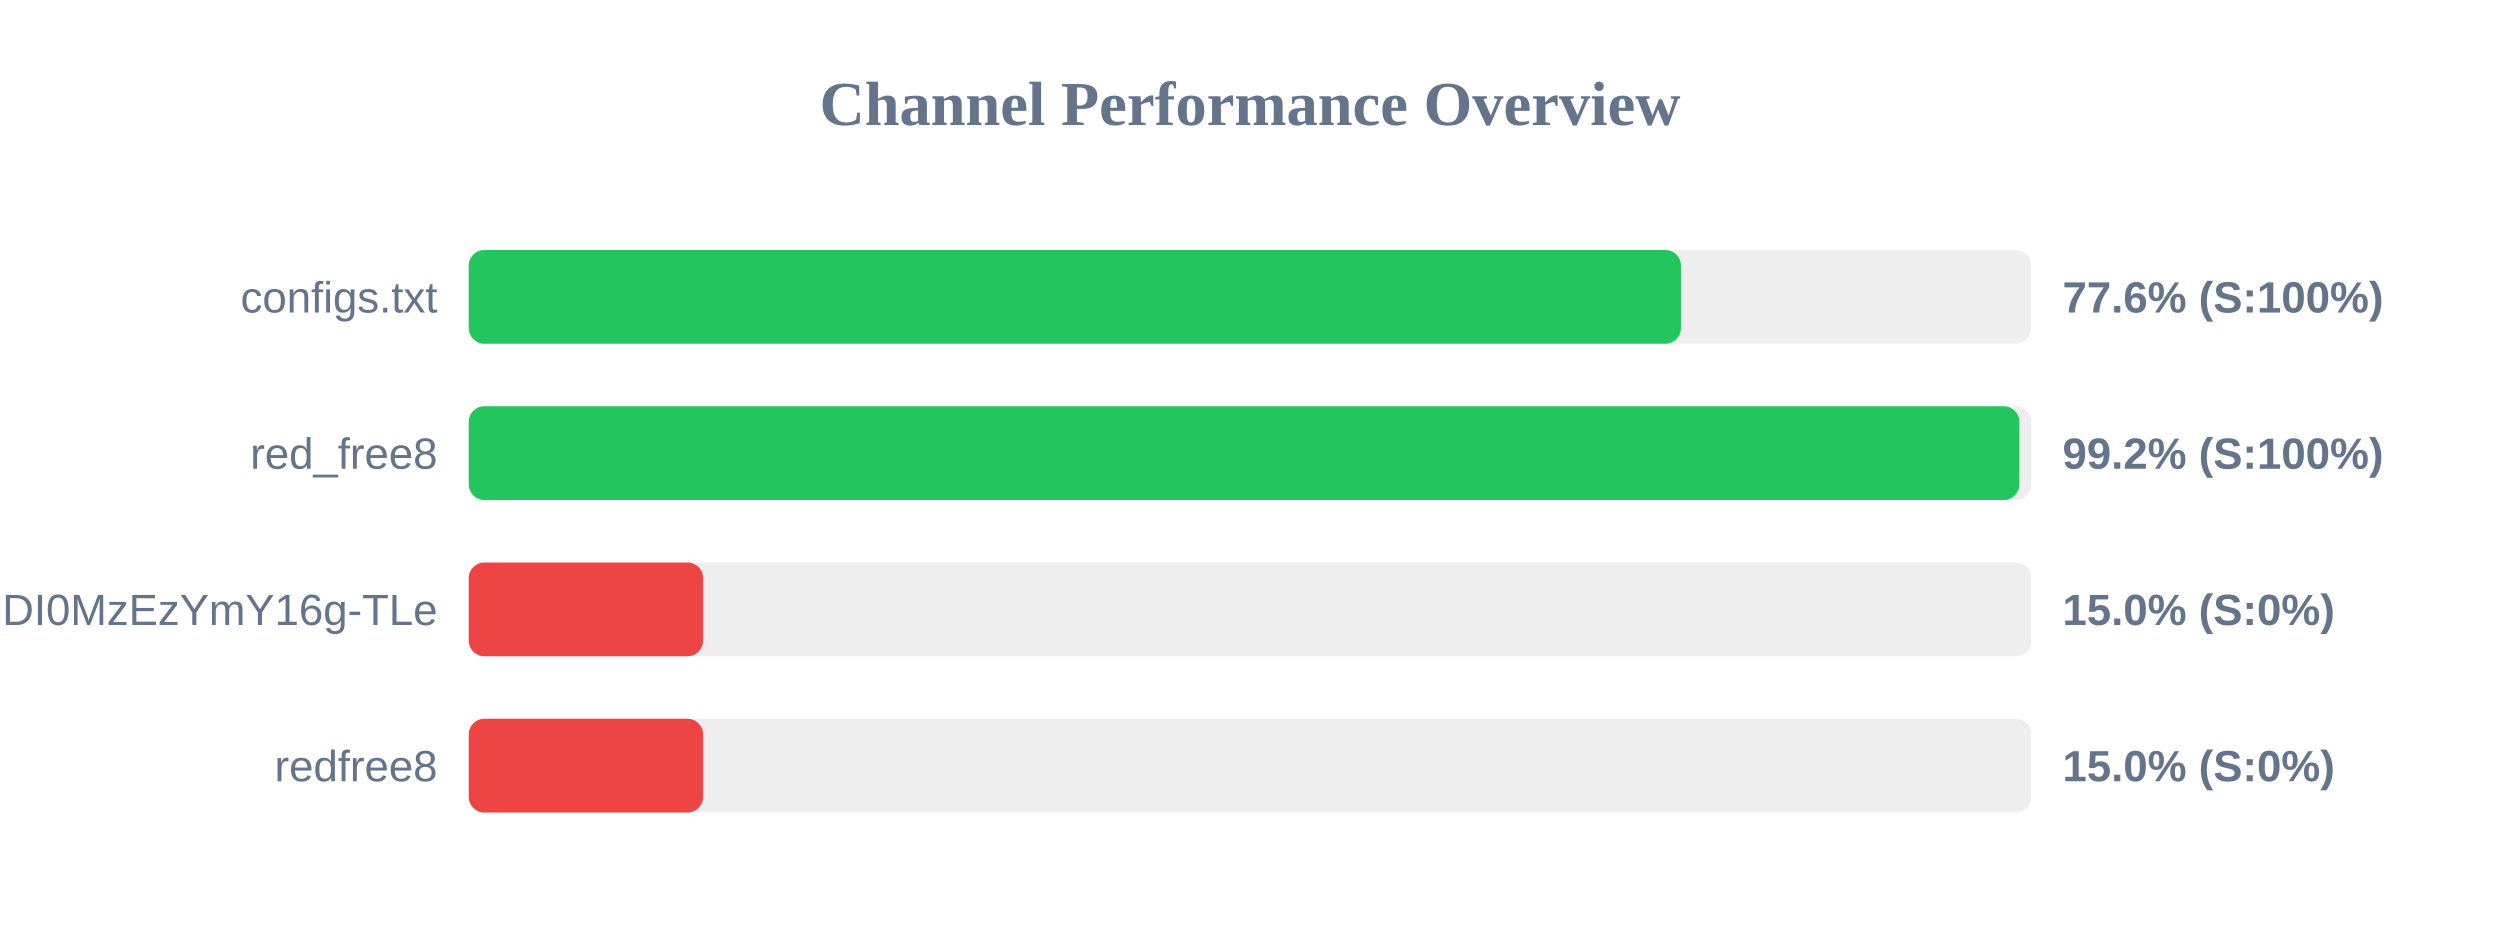
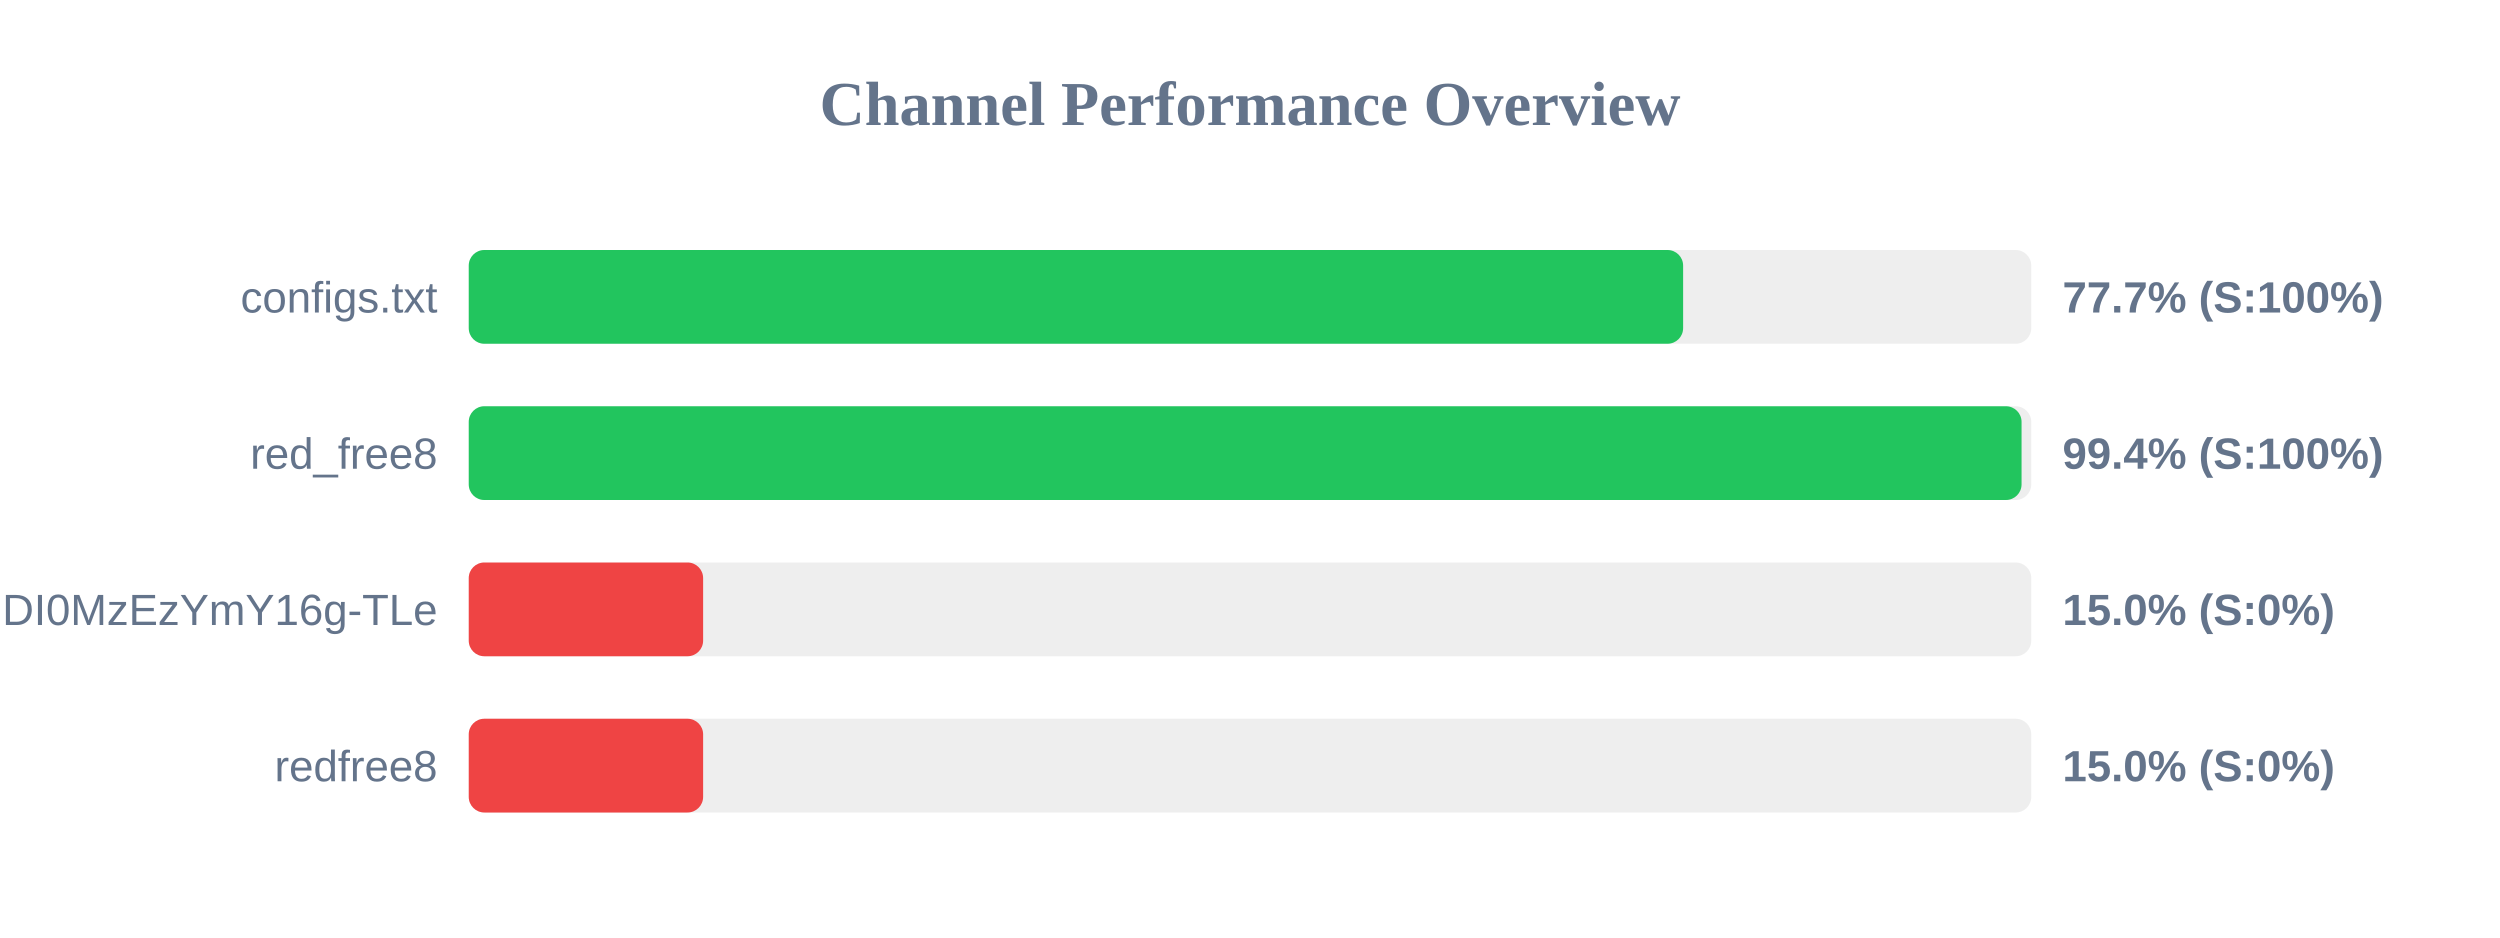
<svg xmlns="http://www.w3.org/2000/svg" width="800" height="300" version="1.1">
  <style>
        .row { font: 14px Arial; fill: #64748b; }
        .score { font: bold 14px Arial; fill: #64748b; }
    </style>
  <text x="400" y="40" text-anchor="middle" font-size="20px" font-weight="bold" fill="#64748b">Channel Performance Overview</text>
  <rect x="150" y="80" width="500" height="30" fill="#eee" rx="5" />
-   <rect x="150" y="80" width="387.9" height="30" fill="#22c55e" rx="5" />
+   <rect x="150" y="80" width="388.6" height="30" fill="#22c55e" rx="5" />
  <text x="140" y="100" text-anchor="end" class="row">configs.txt</text>
-   <text x="660" y="100" text-anchor="start" class="score">77.6% (S:100%)</text>
+   <text x="660" y="100" text-anchor="start" class="score">77.7% (S:100%)</text>
  <rect x="150" y="130" width="500" height="30" fill="#eee" rx="5" />
-   <rect x="150" y="130" width="496.2" height="30" fill="#22c55e" rx="5" />
+   <rect x="150" y="130" width="496.9" height="30" fill="#22c55e" rx="5" />
  <text x="140" y="150" text-anchor="end" class="row">red_free8</text>
-   <text x="660" y="150" text-anchor="start" class="score">99.2% (S:100%)</text>
+   <text x="660" y="150" text-anchor="start" class="score">99.4% (S:100%)</text>
  <rect x="150" y="180" width="500" height="30" fill="#eee" rx="5" />
  <rect x="150" y="180" width="75.0" height="30" fill="#ef4444" rx="5" />
  <text x="140" y="200" text-anchor="end" class="row">NjEzODY1NDgyOCwxNzQ1NDI0MzEzYmY16g-TLe</text>
  <text x="660" y="200" text-anchor="start" class="score">15.0% (S:0%)</text>
  <rect x="150" y="230" width="500" height="30" fill="#eee" rx="5" />
  <rect x="150" y="230" width="75.0" height="30" fill="#ef4444" rx="5" />
  <text x="140" y="250" text-anchor="end" class="row">redfree8</text>
  <text x="660" y="250" text-anchor="start" class="score">15.0% (S:0%)</text>
</svg>
